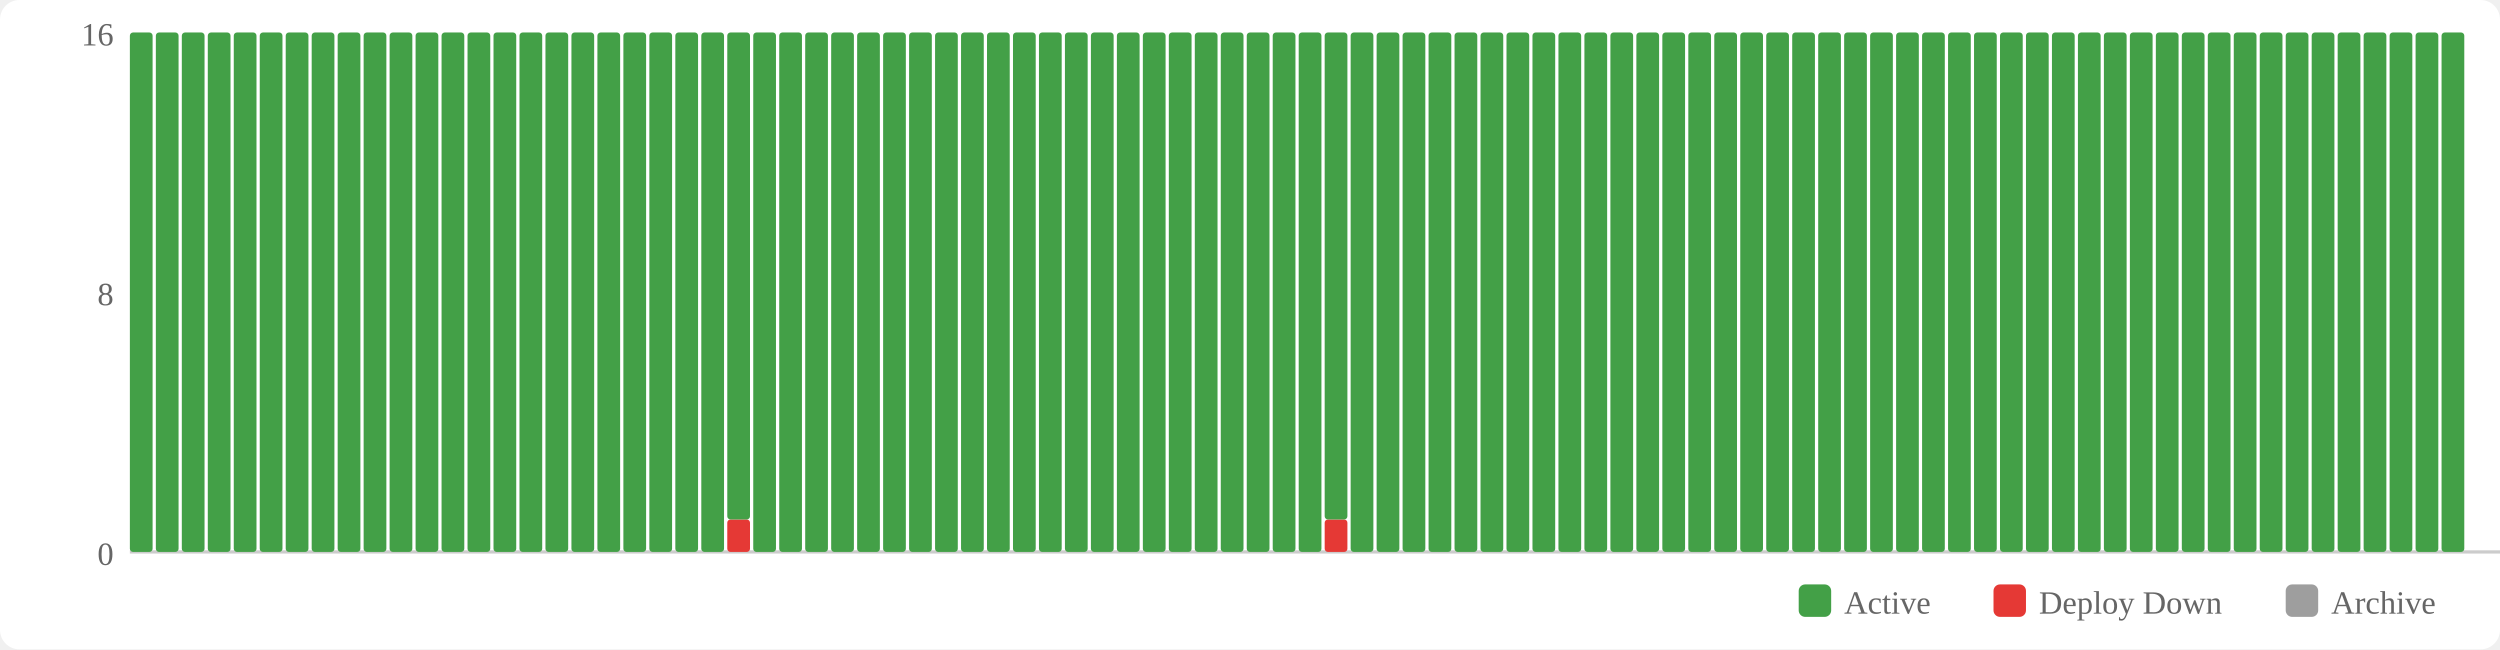
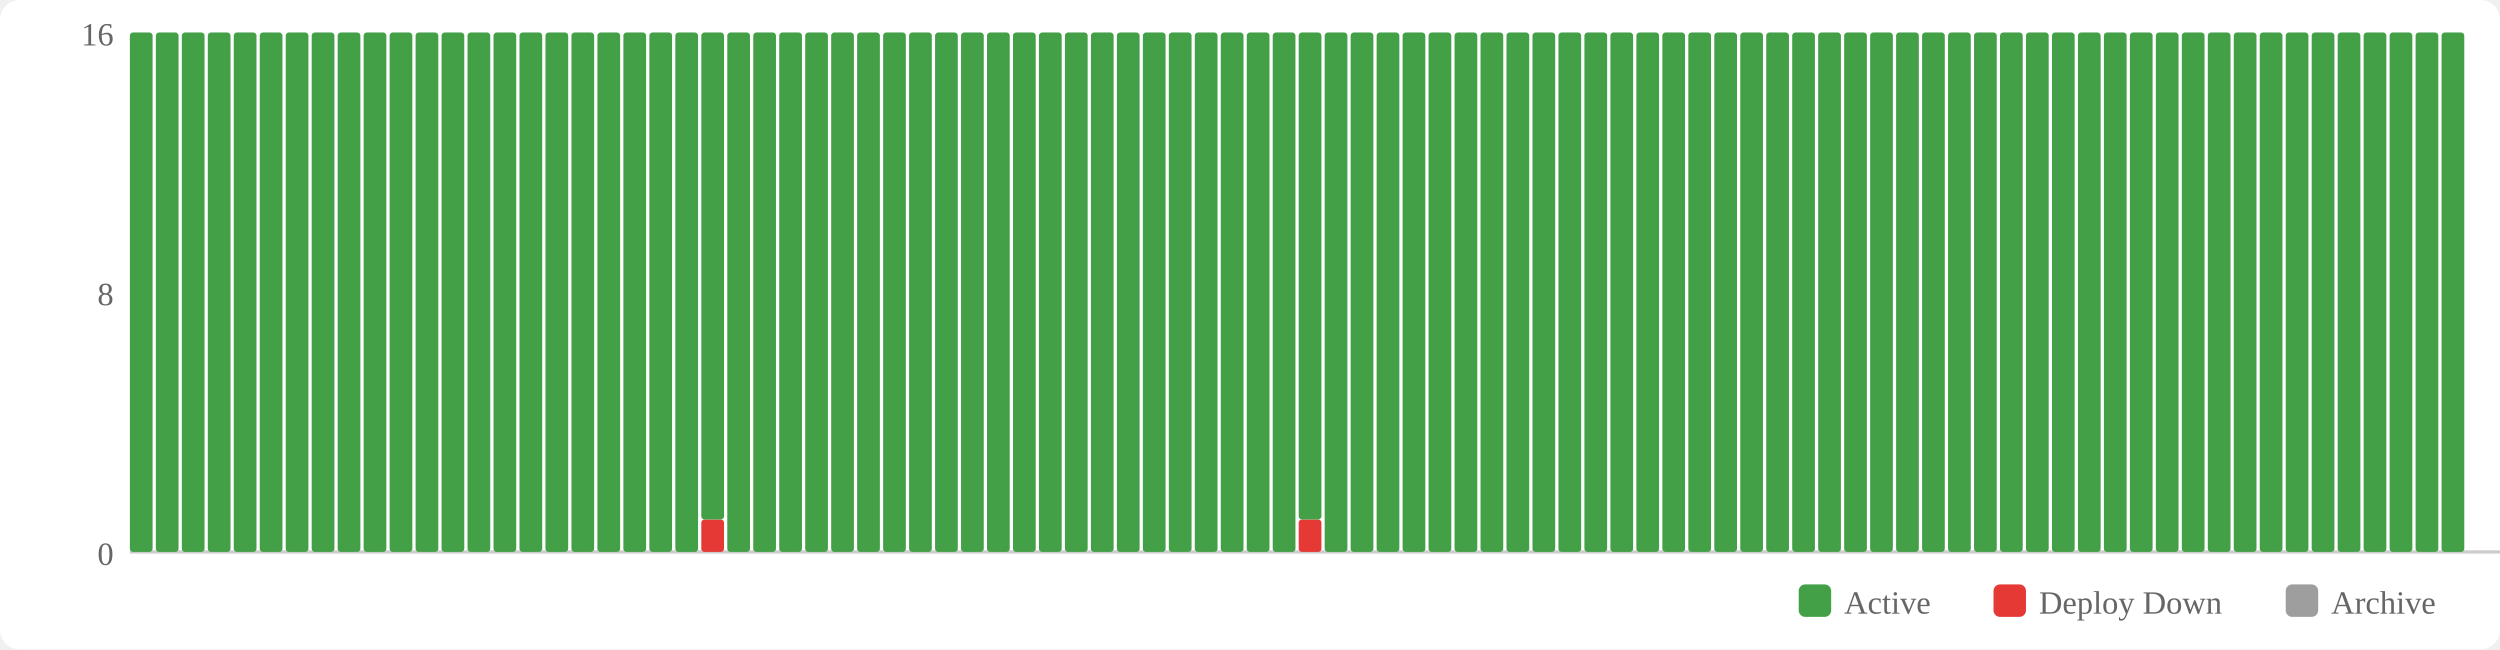
<svg xmlns="http://www.w3.org/2000/svg" width="770" height="200" viewBox="0 0 770 200">
  <rect width="770" height="200" fill="#fff" rx="6" />
  <rect x="554" y="180" width="10" height="10" fill="#43a047" rx="2" />
  <text x="568" y="189" font-size="10" fill="#666">Active</text>
  <rect x="614" y="180" width="10" height="10" fill="#e53935" rx="2" />
  <text x="628" y="189" font-size="10" fill="#666">Deploy Down</text>
  <rect x="704" y="180" width="10" height="10" fill="#9e9e9e" rx="2" />
  <text x="718" y="189" font-size="10" fill="#666">Archive</text>
  <text x="35" y="174" text-anchor="end" font-size="10" fill="#666">0</text>
  <text x="35" y="94" text-anchor="end" font-size="10" fill="#666">8</text>
  <text x="35" y="14" text-anchor="end" font-size="10" fill="#666">16</text>
  <line x1="40" y1="170" x2="770" y2="170" stroke="#ccc" stroke-width="1" />
  <rect x="40" y="10" width="7" height="160" fill="#43a047" rx="1" />
  <rect x="48" y="10" width="7" height="160" fill="#43a047" rx="1" />
  <rect x="56" y="10" width="7" height="160" fill="#43a047" rx="1" />
  <rect x="64" y="10" width="7" height="160" fill="#43a047" rx="1" />
  <rect x="72" y="10" width="7" height="160" fill="#43a047" rx="1" />
  <rect x="80" y="10" width="7" height="160" fill="#43a047" rx="1" />
  <rect x="88" y="10" width="7" height="160" fill="#43a047" rx="1" />
  <rect x="96" y="10" width="7" height="160" fill="#43a047" rx="1" />
  <rect x="104" y="10" width="7" height="160" fill="#43a047" rx="1" />
  <rect x="112" y="10" width="7" height="160" fill="#43a047" rx="1" />
  <rect x="120" y="10" width="7" height="160" fill="#43a047" rx="1" />
  <rect x="128" y="10" width="7" height="160" fill="#43a047" rx="1" />
  <rect x="136" y="10" width="7" height="160" fill="#43a047" rx="1" />
  <rect x="144" y="10" width="7" height="160" fill="#43a047" rx="1" />
  <rect x="152" y="10" width="7" height="160" fill="#43a047" rx="1" />
  <rect x="160" y="10" width="7" height="160" fill="#43a047" rx="1" />
  <rect x="168" y="10" width="7" height="160" fill="#43a047" rx="1" />
  <rect x="176" y="10" width="7" height="160" fill="#43a047" rx="1" />
  <rect x="184" y="10" width="7" height="160" fill="#43a047" rx="1" />
  <rect x="192" y="10" width="7" height="160" fill="#43a047" rx="1" />
  <rect x="200" y="10" width="7" height="160" fill="#43a047" rx="1" />
  <rect x="208" y="10" width="7" height="160" fill="#43a047" rx="1" />
-   <rect x="216" y="10" width="7" height="160" fill="#43a047" rx="1" />
-   <rect x="224" y="160" width="7" height="10" fill="#e53935" rx="1" />
-   <rect x="224" y="10" width="7" height="150" fill="#43a047" rx="1" />
+   <rect x="216" y="160" width="7" height="10" fill="#e53935" rx="1" />
+   <rect x="216" y="10" width="7" height="150" fill="#43a047" rx="1" />
+   <rect x="224" y="10" width="7" height="160" fill="#43a047" rx="1" />
  <rect x="232" y="10" width="7" height="160" fill="#43a047" rx="1" />
  <rect x="240" y="10" width="7" height="160" fill="#43a047" rx="1" />
  <rect x="248" y="10" width="7" height="160" fill="#43a047" rx="1" />
  <rect x="256" y="10" width="7" height="160" fill="#43a047" rx="1" />
  <rect x="264" y="10" width="7" height="160" fill="#43a047" rx="1" />
  <rect x="272" y="10" width="7" height="160" fill="#43a047" rx="1" />
  <rect x="280" y="10" width="7" height="160" fill="#43a047" rx="1" />
  <rect x="288" y="10" width="7" height="160" fill="#43a047" rx="1" />
  <rect x="296" y="10" width="7" height="160" fill="#43a047" rx="1" />
  <rect x="304" y="10" width="7" height="160" fill="#43a047" rx="1" />
  <rect x="312" y="10" width="7" height="160" fill="#43a047" rx="1" />
  <rect x="320" y="10" width="7" height="160" fill="#43a047" rx="1" />
  <rect x="328" y="10" width="7" height="160" fill="#43a047" rx="1" />
  <rect x="336" y="10" width="7" height="160" fill="#43a047" rx="1" />
  <rect x="344" y="10" width="7" height="160" fill="#43a047" rx="1" />
  <rect x="352" y="10" width="7" height="160" fill="#43a047" rx="1" />
  <rect x="360" y="10" width="7" height="160" fill="#43a047" rx="1" />
  <rect x="368" y="10" width="7" height="160" fill="#43a047" rx="1" />
  <rect x="376" y="10" width="7" height="160" fill="#43a047" rx="1" />
  <rect x="384" y="10" width="7" height="160" fill="#43a047" rx="1" />
  <rect x="392" y="10" width="7" height="160" fill="#43a047" rx="1" />
-   <rect x="400" y="10" width="7" height="160" fill="#43a047" rx="1" />
-   <rect x="408" y="160" width="7" height="10" fill="#e53935" rx="1" />
-   <rect x="408" y="10" width="7" height="150" fill="#43a047" rx="1" />
+   <rect x="400" y="160" width="7" height="10" fill="#e53935" rx="1" />
+   <rect x="400" y="10" width="7" height="150" fill="#43a047" rx="1" />
+   <rect x="408" y="10" width="7" height="160" fill="#43a047" rx="1" />
  <rect x="416" y="10" width="7" height="160" fill="#43a047" rx="1" />
  <rect x="424" y="10" width="7" height="160" fill="#43a047" rx="1" />
  <rect x="432" y="10" width="7" height="160" fill="#43a047" rx="1" />
  <rect x="440" y="10" width="7" height="160" fill="#43a047" rx="1" />
  <rect x="448" y="10" width="7" height="160" fill="#43a047" rx="1" />
  <rect x="456" y="10" width="7" height="160" fill="#43a047" rx="1" />
  <rect x="464" y="10" width="7" height="160" fill="#43a047" rx="1" />
  <rect x="472" y="10" width="7" height="160" fill="#43a047" rx="1" />
  <rect x="480" y="10" width="7" height="160" fill="#43a047" rx="1" />
  <rect x="488" y="10" width="7" height="160" fill="#43a047" rx="1" />
  <rect x="496" y="10" width="7" height="160" fill="#43a047" rx="1" />
  <rect x="504" y="10" width="7" height="160" fill="#43a047" rx="1" />
  <rect x="512" y="10" width="7" height="160" fill="#43a047" rx="1" />
  <rect x="520" y="10" width="7" height="160" fill="#43a047" rx="1" />
  <rect x="528" y="10" width="7" height="160" fill="#43a047" rx="1" />
  <rect x="536" y="10" width="7" height="160" fill="#43a047" rx="1" />
  <rect x="544" y="10" width="7" height="160" fill="#43a047" rx="1" />
  <rect x="552" y="10" width="7" height="160" fill="#43a047" rx="1" />
  <rect x="560" y="10" width="7" height="160" fill="#43a047" rx="1" />
  <rect x="568" y="10" width="7" height="160" fill="#43a047" rx="1" />
  <rect x="576" y="10" width="7" height="160" fill="#43a047" rx="1" />
  <rect x="584" y="10" width="7" height="160" fill="#43a047" rx="1" />
  <rect x="592" y="10" width="7" height="160" fill="#43a047" rx="1" />
  <rect x="600" y="10" width="7" height="160" fill="#43a047" rx="1" />
  <rect x="608" y="10" width="7" height="160" fill="#43a047" rx="1" />
  <rect x="616" y="10" width="7" height="160" fill="#43a047" rx="1" />
  <rect x="624" y="10" width="7" height="160" fill="#43a047" rx="1" />
  <rect x="632" y="10" width="7" height="160" fill="#43a047" rx="1" />
  <rect x="640" y="10" width="7" height="160" fill="#43a047" rx="1" />
  <rect x="648" y="10" width="7" height="160" fill="#43a047" rx="1" />
  <rect x="656" y="10" width="7" height="160" fill="#43a047" rx="1" />
  <rect x="664" y="10" width="7" height="160" fill="#43a047" rx="1" />
  <rect x="672" y="10" width="7" height="160" fill="#43a047" rx="1" />
  <rect x="680" y="10" width="7" height="160" fill="#43a047" rx="1" />
  <rect x="688" y="10" width="7" height="160" fill="#43a047" rx="1" />
  <rect x="696" y="10" width="7" height="160" fill="#43a047" rx="1" />
  <rect x="704" y="10" width="7" height="160" fill="#43a047" rx="1" />
  <rect x="712" y="10" width="7" height="160" fill="#43a047" rx="1" />
  <rect x="720" y="10" width="7" height="160" fill="#43a047" rx="1" />
  <rect x="728" y="10" width="7" height="160" fill="#43a047" rx="1" />
  <rect x="736" y="10" width="7" height="160" fill="#43a047" rx="1" />
  <rect x="744" y="10" width="7" height="160" fill="#43a047" rx="1" />
  <rect x="752" y="10" width="7" height="160" fill="#43a047" rx="1" />
</svg>
